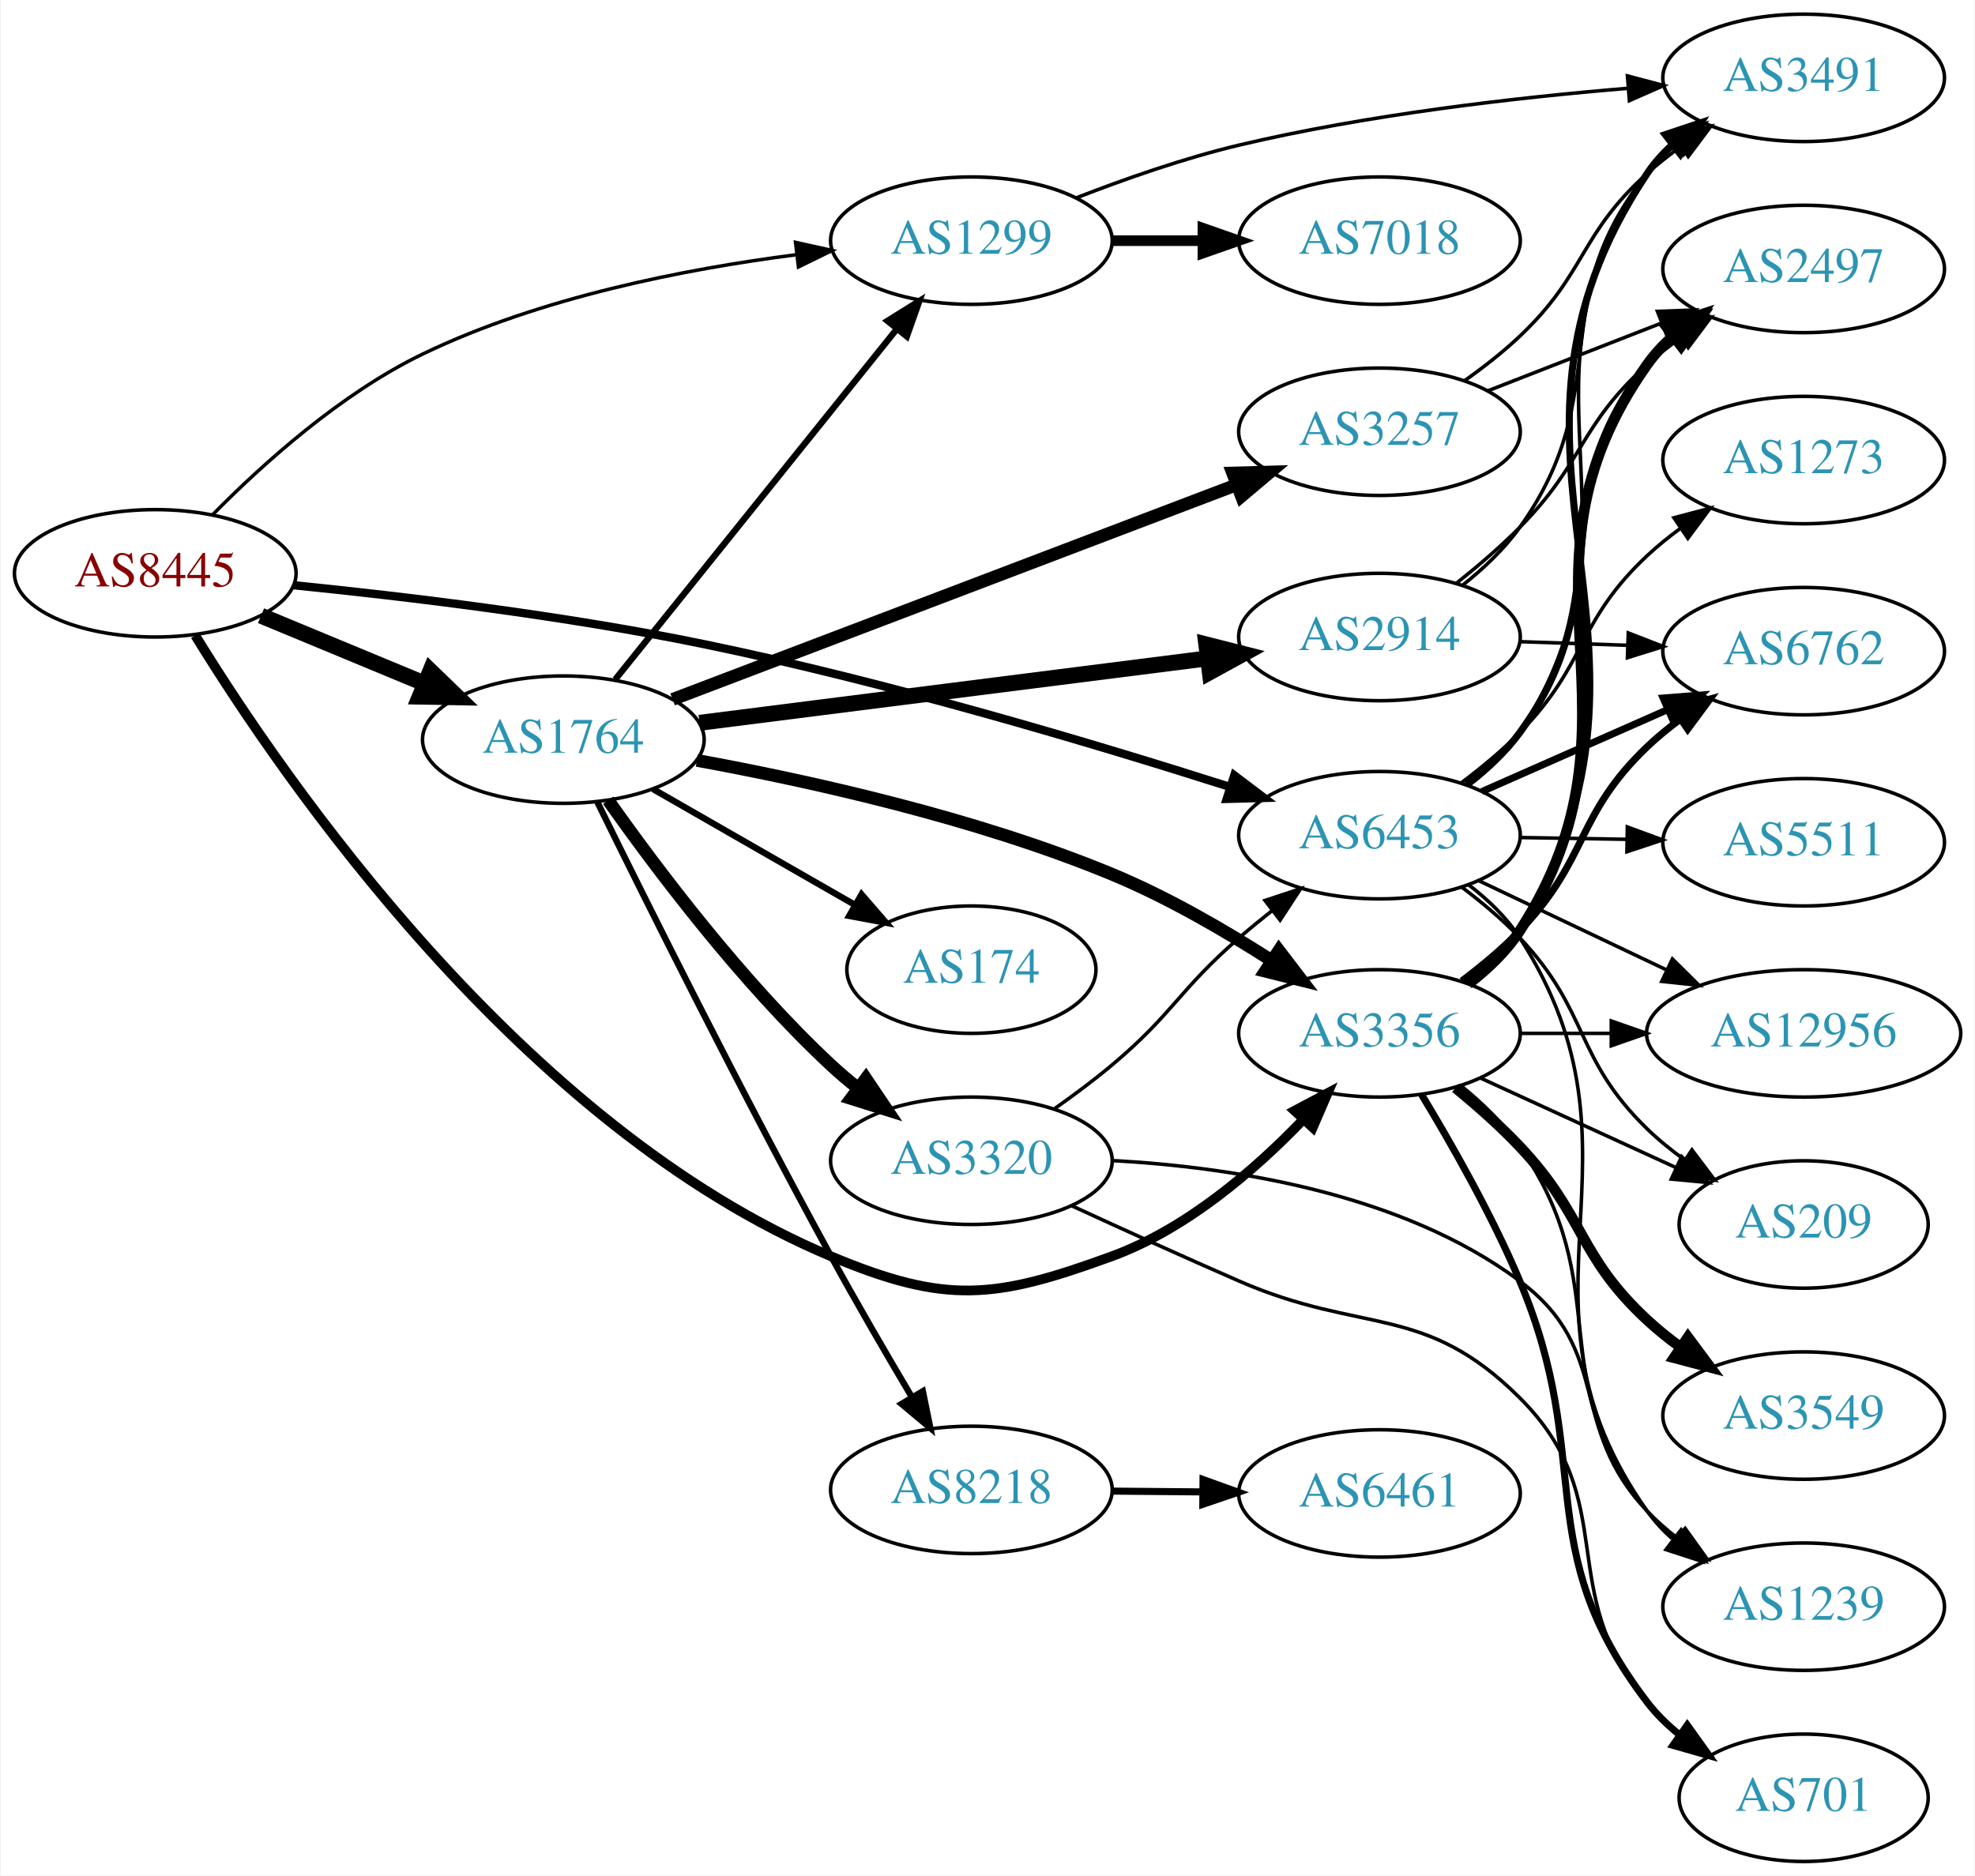
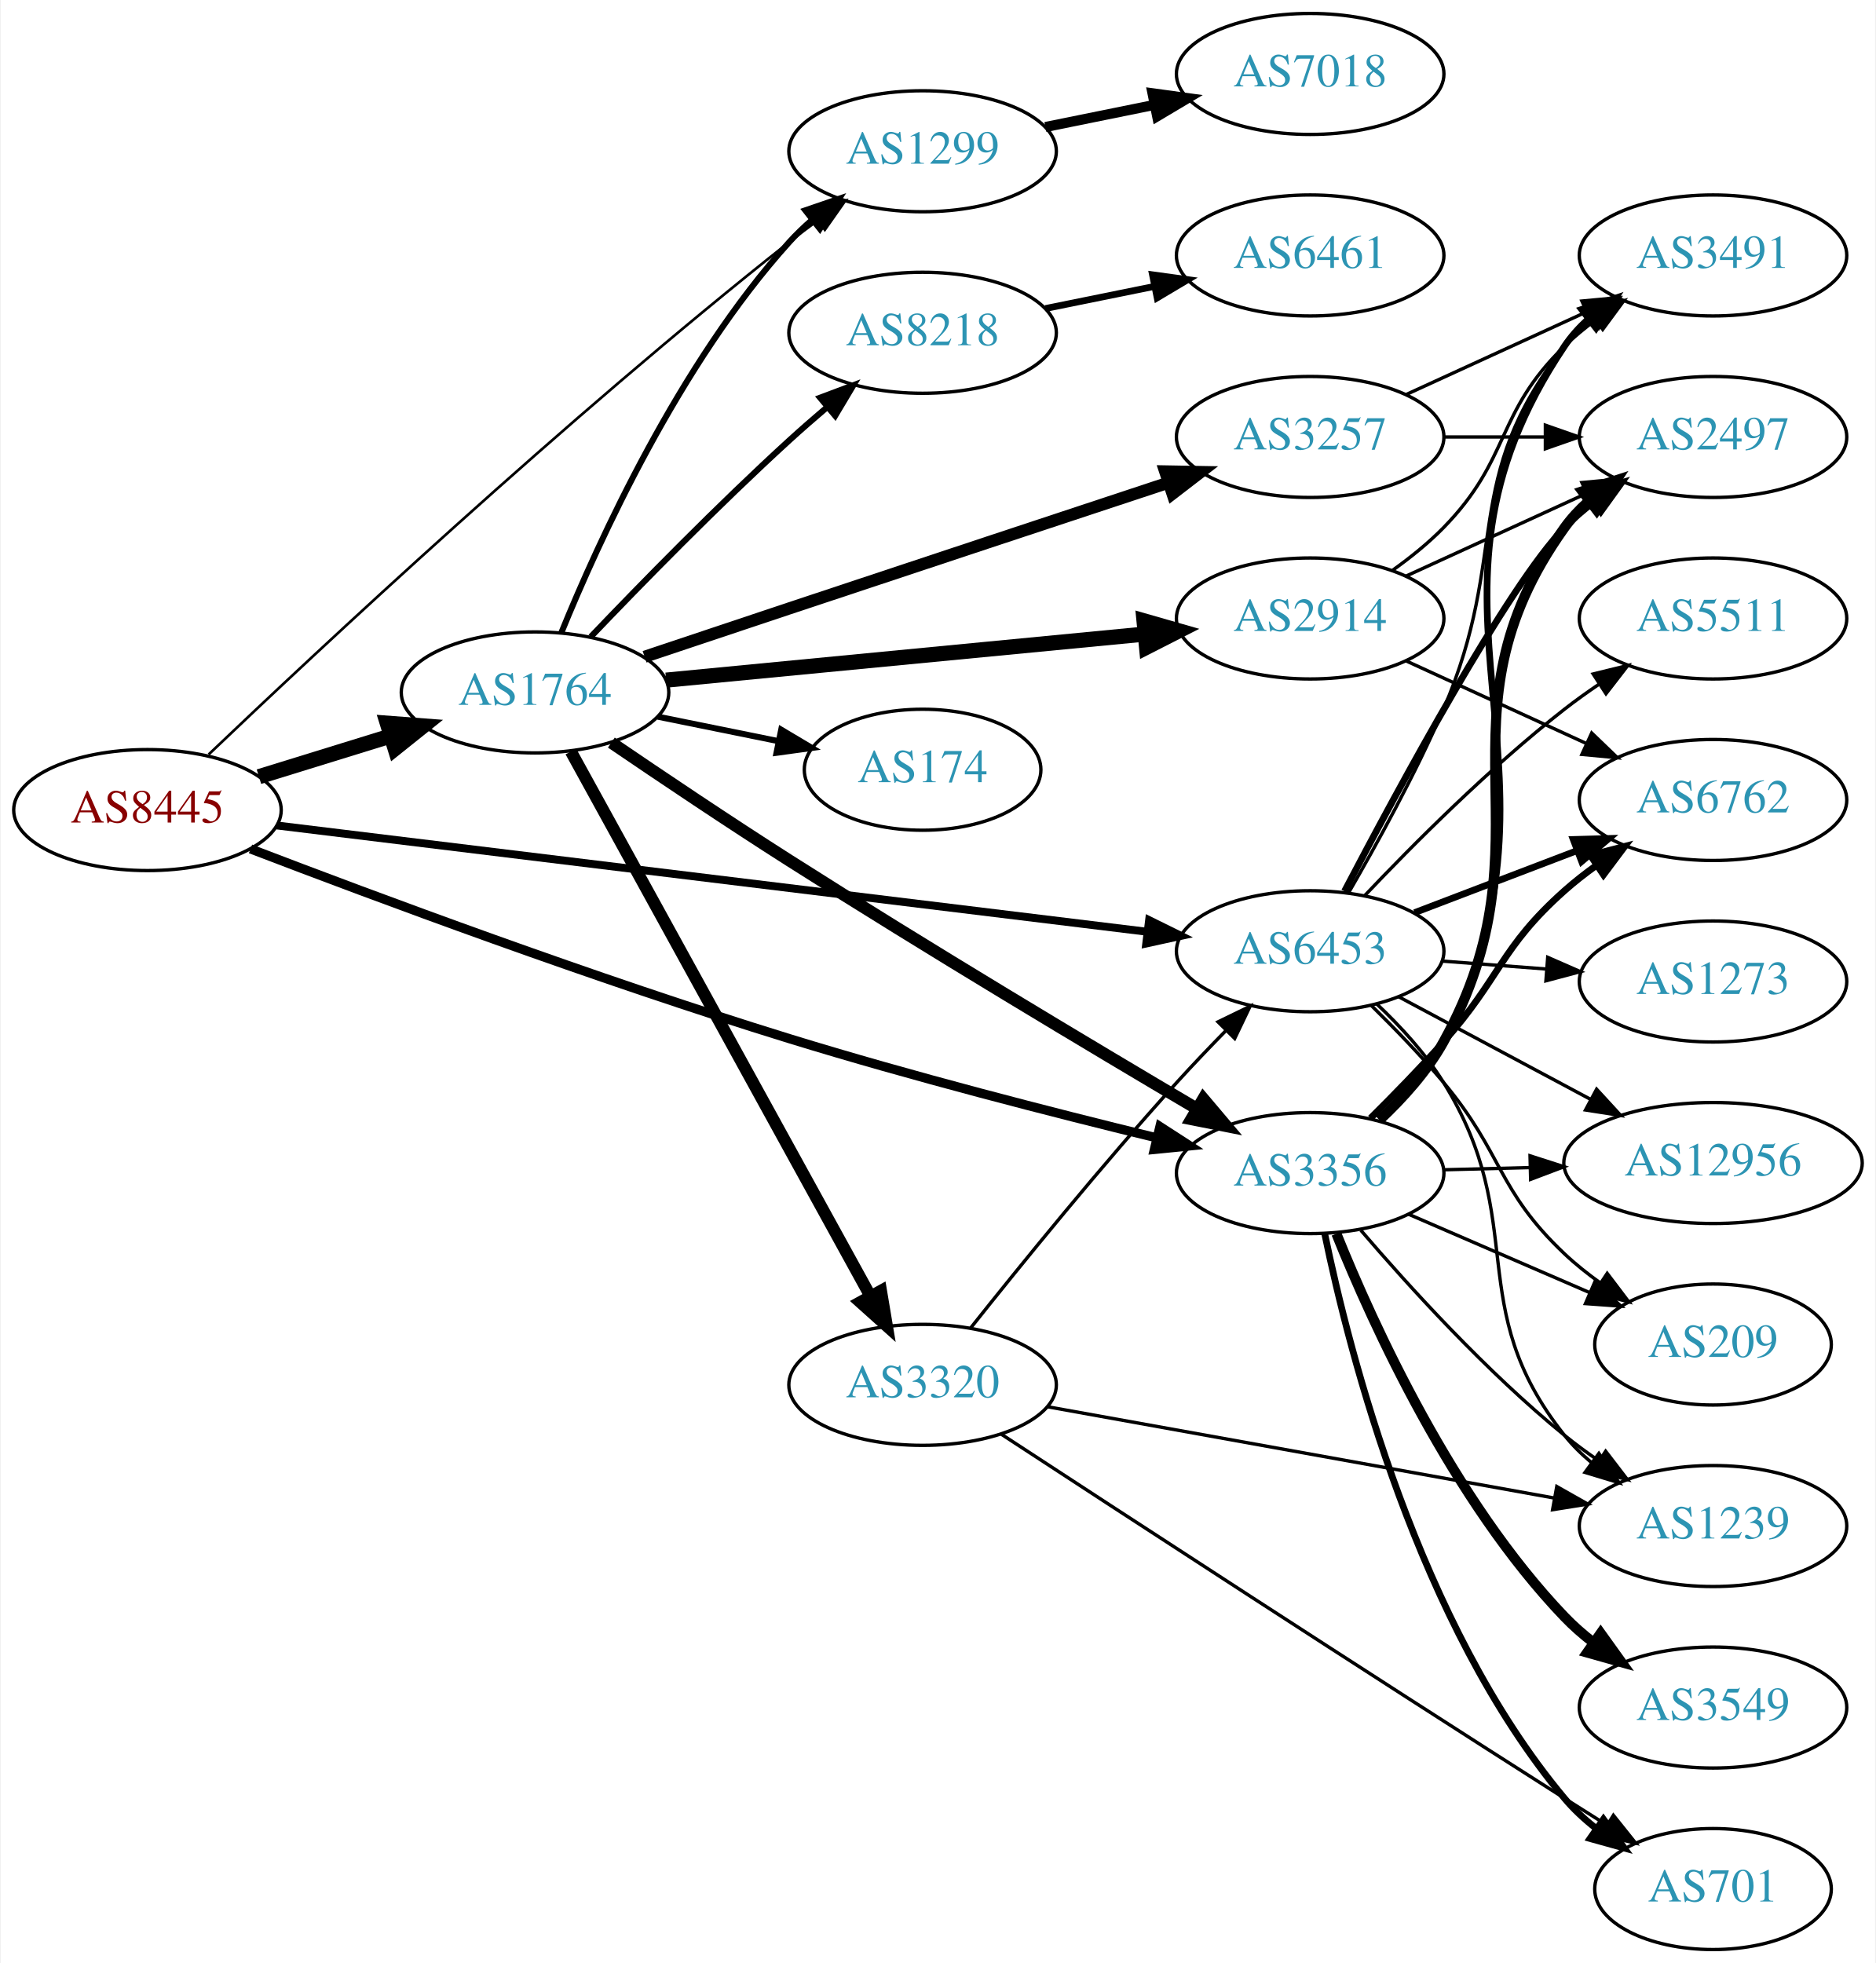
- <svg xmlns="http://www.w3.org/2000/svg" xmlns:xlink="http://www.w3.org/1999/xlink" width="558pt" height="530pt" viewBox="0.00 0.00 557.56 530.00">
-   <g id="graph0" class="graph" transform="scale(1 1) rotate(0) translate(4 526)">
-     <polygon fill="white" stroke="none" points="-4,4 -4,-526 553.564,-526 553.564,4 -4,4" />
+ <svg xmlns="http://www.w3.org/2000/svg" xmlns:xlink="http://www.w3.org/1999/xlink" width="558pt" height="584pt" viewBox="0.00 0.00 557.56 584.00">
+   <g id="graph0" class="graph" transform="scale(1 1) rotate(0) translate(4 580)">
+     <polygon fill="white" stroke="none" points="-4,4 -4,-580 553.564,-580 553.564,4 -4,4" />
    <g id="node1" class="node">
      <g id="a_node1">
        <a xlink:href="/asn/8445" xlink:title="AS8445 ~ SALZBURG-AG-AS [AT]">
-           <ellipse fill="#ffffff" stroke="black" cx="39.647" cy="-364" rx="39.794" ry="18" />
-           <text text-anchor="middle" x="39.647" y="-360.3" font-family="Times,serif" font-size="14.00" fill="#880000">AS8445</text>
+           <ellipse fill="#ffffff" stroke="black" cx="39.647" cy="-339" rx="39.794" ry="18" />
+           <text text-anchor="middle" x="39.647" y="-335.3" font-family="Times,serif" font-size="14.00" fill="#880000">AS8445</text>
        </a>
      </g>
    </g>
    <g id="node2" class="node">
      <g id="a_node2">
        <a xlink:href="/asn/1299" xlink:title="AS1299 ~ Telia Carrier [EU]">
-           <ellipse fill="#ffffff" stroke="black" cx="270.232" cy="-458" rx="39.794" ry="18" />
-           <text text-anchor="middle" x="270.232" y="-454.3" font-family="Times,serif" font-size="14.00" fill="#2c94b3">AS1299</text>
+           <ellipse fill="#ffffff" stroke="black" cx="270.232" cy="-535" rx="39.794" ry="18" />
+           <text text-anchor="middle" x="270.232" y="-531.3" font-family="Times,serif" font-size="14.00" fill="#2c94b3">AS1299</text>
        </a>
      </g>
    </g>
    <g id="edge1" class="edge">
-       <path fill="none" stroke="black" stroke-width="0.978" d="M55.898,-380.6C69.945,-394.85 92.073,-414.811 115.293,-426 148.433,-441.969 189.342,-449.993 220.657,-454.011" />
-       <polygon fill="black" stroke="black" stroke-width="0.978" points="220.54,-457.522 230.883,-455.226 221.366,-450.571 220.54,-457.522" />
+       <path fill="none" stroke="black" stroke-width="0.783" d="M57.855,-355.558C90.492,-386.675 164.079,-455.475 230.586,-508 233.302,-510.145 236.175,-512.318 239.079,-514.451" />
+       <polygon fill="black" stroke="black" stroke-width="0.783" points="237.074,-517.32 247.241,-520.301 241.152,-511.631 237.074,-517.32" />
    </g>
    <g id="node3" class="node">
      <g id="a_node3">
        <a xlink:href="/asn/1764" xlink:title="AS1764 ~ NEXTLAYER-AS [AT]">
-           <ellipse fill="#ffffff" stroke="black" cx="154.939" cy="-317" rx="39.794" ry="18" />
-           <text text-anchor="middle" x="154.939" y="-313.3" font-family="Times,serif" font-size="14.00" fill="#2c94b3">AS1764</text>
+           <ellipse fill="#ffffff" stroke="black" cx="154.939" cy="-374" rx="39.794" ry="18" />
+           <text text-anchor="middle" x="154.939" y="-370.3" font-family="Times,serif" font-size="14.00" fill="#2c94b3">AS1764</text>
        </a>
      </g>
    </g>
    <g id="edge2" class="edge">
-       <path fill="none" stroke="black" stroke-width="4.5" d="M69.528,-352.018C83.511,-346.218 100.491,-339.173 115.546,-332.928" />
-       <polygon fill="black" stroke="black" stroke-width="4.5" points="117.383,-336.429 125.11,-328.96 114.365,-329.155 117.383,-336.429" />
+       <path fill="none" stroke="black" stroke-width="4.5" d="M72.809,-348.936C85.007,-352.705 99.082,-357.053 112.047,-361.058" />
+       <polygon fill="black" stroke="black" stroke-width="4.5" points="110.98,-364.849 121.697,-364.039 113.305,-357.325 110.98,-364.849" />
    </g>
    <g id="node4" class="node">
      <g id="a_node4">
        <a xlink:href="/asn/3356" xlink:title="AS3356 ~ Level 3 Parent, LLC [US]">
-           <ellipse fill="#ffffff" stroke="black" cx="385.525" cy="-234" rx="39.794" ry="18" />
-           <text text-anchor="middle" x="385.525" y="-230.3" font-family="Times,serif" font-size="14.00" fill="#2c94b3">AS3356</text>
+           <ellipse fill="#ffffff" stroke="black" cx="385.525" cy="-231" rx="39.794" ry="18" />
+           <text text-anchor="middle" x="385.525" y="-227.3" font-family="Times,serif" font-size="14.00" fill="#2c94b3">AS3356</text>
        </a>
      </g>
    </g>
    <g id="edge3" class="edge">
-       <path fill="none" stroke="black" stroke-width="2.739" d="M50.927,-346.459C75.709,-306.155 143.214,-207.601 230.586,-171 263.091,-157.384 276.78,-158.899 309.879,-171 330.977,-178.713 350.228,-195.313 363.894,-209.537" />
-       <polygon fill="black" stroke="black" stroke-width="2.739" points="361.536,-212.143 370.888,-217.123 366.683,-207.399 361.536,-212.143" />
+       <path fill="none" stroke="black" stroke-width="2.739" d="M70.305,-327.448C107.447,-313.199 173.183,-288.694 230.586,-271 266.978,-259.782 308.835,-249.042 339.708,-241.521" />
+       <polygon fill="black" stroke="black" stroke-width="2.739" points="340.835,-244.849 349.733,-239.098 339.19,-238.045 340.835,-244.849" />
    </g>
    <g id="node5" class="node">
      <g id="a_node5">
        <a xlink:href="/asn/6453" xlink:title="AS6453 ~ TATA COMMUNICATIONS (AMERICA) INC [US]">
-           <ellipse fill="#ffffff" stroke="black" cx="385.525" cy="-290" rx="39.794" ry="18" />
-           <text text-anchor="middle" x="385.525" y="-286.3" font-family="Times,serif" font-size="14.00" fill="#2c94b3">AS6453</text>
+           <ellipse fill="#ffffff" stroke="black" cx="385.525" cy="-297" rx="39.794" ry="18" />
+           <text text-anchor="middle" x="385.525" y="-293.3" font-family="Times,serif" font-size="14.00" fill="#2c94b3">AS6453</text>
        </a>
      </g>
    </g>
    <g id="edge4" class="edge">
-       <path fill="none" stroke="black" stroke-width="2.348" d="M78.864,-360.62C110.173,-357.473 155.519,-352.045 194.586,-344 246.523,-333.304 305.04,-315.82 343.224,-303.655" />
-       <polygon fill="black" stroke="black" stroke-width="2.348" points="344.504,-306.92 352.954,-300.53 342.363,-300.255 344.504,-306.92" />
+       <path fill="none" stroke="black" stroke-width="2.348" d="M78.102,-334.425C141.02,-326.741 267.814,-311.255 336.942,-302.812" />
+       <polygon fill="black" stroke="black" stroke-width="2.348" points="337.614,-306.256 347.116,-301.569 336.765,-299.307 337.614,-306.256" />
    </g>
    <g id="node6" class="node">
      <g id="a_node6">
-         <a xlink:href="/asn/7018" xlink:title="AS7018 ~ AT&amp;T Services, Inc. [US]">
-           <ellipse fill="#ffffff" stroke="black" cx="385.525" cy="-458" rx="39.794" ry="18" />
-           <text text-anchor="middle" x="385.525" y="-454.3" font-family="Times,serif" font-size="14.00" fill="#2c94b3">AS7018</text>
+         <a xlink:href="/asn/7018" xlink:title="AS7018 ~ ATT-INTERNET4 [US]">
+           <ellipse fill="#ffffff" stroke="black" cx="385.525" cy="-558" rx="39.794" ry="18" />
+           <text text-anchor="middle" x="385.525" y="-554.3" font-family="Times,serif" font-size="14.00" fill="#2c94b3">AS7018</text>
        </a>
      </g>
    </g>
    <g id="edge5" class="edge">
-       <path fill="none" stroke="black" stroke-width="3" d="M309.905,-458C318.108,-458 326.872,-458 335.404,-458" />
-       <polygon fill="black" stroke="black" stroke-width="3" points="335.643,-461.5 345.643,-458 335.643,-454.5 335.643,-461.5" />
+       <path fill="none" stroke="black" stroke-width="3" d="M306.768,-542.214C316.997,-544.291 328.297,-546.585 339.04,-548.766" />
+       <polygon fill="black" stroke="black" stroke-width="3" points="338.619,-552.252 349.116,-550.811 340.012,-545.392 338.619,-552.252" />
+     </g>
+     <g id="edge7" class="edge">
+       <path fill="none" stroke="black" stroke-width="1.8" d="M162.719,-391.652C173.812,-418.901 197.92,-471.836 230.586,-508 232.592,-510.221 234.813,-512.358 237.147,-514.39" />
+       <polygon fill="black" stroke="black" stroke-width="1.8" points="235.347,-517.427 245.369,-520.863 239.677,-511.927 235.347,-517.427" />
+     </g>
+     <g id="edge10" class="edge">
+       <path fill="none" stroke="black" stroke-width="3.6" d="M177.647,-359.07C192.448,-348.987 212.558,-335.474 230.586,-324 271.942,-297.677 320.472,-268.662 351.821,-250.157" />
+       <polygon fill="black" stroke="black" stroke-width="3.6" points="353.74,-253.089 360.579,-244.997 350.187,-247.058 353.74,-253.089" />
    </g>
    <g id="node7" class="node">
      <g id="a_node7">
+         <a xlink:href="/asn/3257" xlink:title="AS3257 ~ GTT [DE]">
+           <ellipse fill="#ffffff" stroke="black" cx="385.525" cy="-450" rx="39.794" ry="18" />
+           <text text-anchor="middle" x="385.525" y="-446.3" font-family="Times,serif" font-size="14.00" fill="#2c94b3">AS3257</text>
+         </a>
+       </g>
+     </g>
+     <g id="edge6" class="edge">
+       <path fill="none" stroke="black" stroke-width="3.6" d="M187.531,-384.606C200.822,-389.061 216.452,-394.292 230.586,-399 268.789,-411.725 312.353,-426.15 343.364,-436.404" />
+       <polygon fill="black" stroke="black" stroke-width="3.6" points="342.376,-439.763 352.969,-439.579 344.573,-433.117 342.376,-439.763" />
+     </g>
+     <g id="node8" class="node">
+       <g id="a_node8">
+         <a xlink:href="/asn/174" xlink:title="AS174 ~ Cogent Communications [US]">
+           <ellipse fill="#ffffff" stroke="black" cx="270.232" cy="-351" rx="35.194" ry="18" />
+           <text text-anchor="middle" x="270.232" y="-347.3" font-family="Times,serif" font-size="14.00" fill="#2c94b3">AS174</text>
+         </a>
+       </g>
+     </g>
+     <g id="edge8" class="edge">
+       <path fill="none" stroke="black" stroke-width="1.8" d="M191.475,-366.786C202.818,-364.483 215.479,-361.913 227.236,-359.526" />
+       <polygon fill="black" stroke="black" stroke-width="1.8" points="228.176,-362.907 237.279,-357.487 226.783,-356.047 228.176,-362.907" />
+     </g>
+     <g id="node9" class="node">
+       <g id="a_node9">
+         <a xlink:href="/asn/8218" xlink:title="AS8218 ~ legacy Neotelecoms [FR]">
+           <ellipse fill="#ffffff" stroke="black" cx="270.232" cy="-481" rx="39.794" ry="18" />
+           <text text-anchor="middle" x="270.232" y="-477.3" font-family="Times,serif" font-size="14.00" fill="#2c94b3">AS8218</text>
+         </a>
+       </g>
+     </g>
+     <g id="edge9" class="edge">
+       <path fill="none" stroke="black" stroke-width="1.8" d="M171.521,-390.549C186.328,-406.058 209.416,-429.683 230.586,-449 234.177,-452.277 238.04,-455.646 241.884,-458.912" />
+       <polygon fill="black" stroke="black" stroke-width="1.8" points="239.739,-461.68 249.658,-465.406 244.227,-456.308 239.739,-461.68" />
+     </g>
+     <g id="node10" class="node">
+       <g id="a_node10">
+         <a xlink:href="/asn/2914" xlink:title="AS2914 ~ NTT America, Inc. [US]">
+           <ellipse fill="#ffffff" stroke="black" cx="385.525" cy="-396" rx="39.794" ry="18" />
+           <text text-anchor="middle" x="385.525" y="-392.3" font-family="Times,serif" font-size="14.00" fill="#2c94b3">AS2914</text>
+         </a>
+       </g>
+     </g>
+     <g id="edge11" class="edge">
+       <path fill="none" stroke="black" stroke-width="4.5" d="M193.942,-377.658C232.997,-381.416 293.924,-387.28 336.34,-391.362" />
+       <polygon fill="black" stroke="black" stroke-width="4.5" points="336.1,-395.295 346.432,-392.334 336.855,-387.456 336.1,-395.295" />
+     </g>
+     <g id="node11" class="node">
+       <g id="a_node11">
+         <a xlink:href="/asn/3320" xlink:title="AS3320 ~ DTAG [DE]">
+           <ellipse fill="#ffffff" stroke="black" cx="270.232" cy="-168" rx="39.794" ry="18" />
+           <text text-anchor="middle" x="270.232" y="-164.3" font-family="Times,serif" font-size="14.00" fill="#2c94b3">AS3320</text>
+         </a>
+       </g>
+     </g>
+     <g id="edge12" class="edge">
+       <path fill="none" stroke="black" stroke-width="3.6" d="M165.599,-356.437C185.498,-320.254 231.162,-237.224 254.666,-194.487" />
+       <polygon fill="black" stroke="black" stroke-width="3.6" points="257.845,-195.968 259.598,-185.519 251.712,-192.595 257.845,-195.968" />
+     </g>
+     <g id="node13" class="node">
+       <g id="a_node13">
+         <a xlink:href="/asn/2497" xlink:title="AS2497 ~ Internet Initiative Japan Inc. [JP]">
+           <ellipse fill="#ffffff" stroke="black" cx="505.368" cy="-450" rx="39.794" ry="18" />
+           <text text-anchor="middle" x="505.368" y="-446.3" font-family="Times,serif" font-size="14.00" fill="#2c94b3">AS2497</text>
+         </a>
+       </g>
+     </g>
+     <g id="edge14" class="edge">
+       <path fill="none" stroke="black" stroke-width="3" d="M406.138,-246.749C413.088,-253.266 420.367,-261.329 425.172,-270 459.028,-331.104 420.49,-366.211 461.172,-423 463.18,-425.804 465.58,-428.38 468.204,-430.733" />
+       <polygon fill="black" stroke="black" stroke-width="3" points="466.511,-433.844 476.585,-437.126 470.756,-428.278 466.511,-433.844" />
+     </g>
+     <g id="node14" class="node">
+       <g id="a_node14">
+         <a xlink:href="/asn/6762" xlink:title="AS6762 ~ TELECOM ITALIA SPARKLE S.p.A. [IT]">
+           <ellipse fill="#ffffff" stroke="black" cx="505.368" cy="-342" rx="39.794" ry="18" />
+           <text text-anchor="middle" x="505.368" y="-338.3" font-family="Times,serif" font-size="14.00" fill="#2c94b3">AS6762</text>
+         </a>
+       </g>
+     </g>
+     <g id="edge15" class="edge">
+       <path fill="none" stroke="black" stroke-width="2" d="M403.474,-247.326C410.375,-254.171 418.324,-262.314 425.172,-270 442.21,-289.123 442.041,-297.97 461.172,-315 464.134,-317.637 467.384,-320.178 470.73,-322.577" />
+       <polygon fill="black" stroke="black" stroke-width="2" points="468.882,-325.552 479.136,-328.218 472.783,-319.74 468.882,-325.552" />
+     </g>
+     <g id="node15" class="node">
+       <g id="a_node15">
+         <a xlink:href="/asn/3549" xlink:title="AS3549 ~ Level 3 Parent, LLC [US]">
+           <ellipse fill="#ffffff" stroke="black" cx="505.368" cy="-72" rx="39.794" ry="18" />
+           <text text-anchor="middle" x="505.368" y="-68.3" font-family="Times,serif" font-size="14.00" fill="#2c94b3">AS3549</text>
+         </a>
+       </g>
+     </g>
+     <g id="edge16" class="edge">
+       <path fill="none" stroke="black" stroke-width="3" d="M393.327,-212.966C404.291,-185.731 428.044,-133.618 461.172,-99 463.771,-96.284 466.697,-93.726 469.771,-91.348" />
+       <polygon fill="black" stroke="black" stroke-width="3" points="471.948,-94.096 478.127,-85.49 467.929,-88.365 471.948,-94.096" />
+     </g>
+     <g id="node16" class="node">
+       <g id="a_node16">
+         <a xlink:href="/asn/701" xlink:title="AS701 ~ UUNET [US]">
+           <ellipse fill="#ffffff" stroke="black" cx="505.368" cy="-18" rx="35.194" ry="18" />
+           <text text-anchor="middle" x="505.368" y="-14.3" font-family="Times,serif" font-size="14.00" fill="#2c94b3">AS701</text>
+         </a>
+       </g>
+     </g>
+     <g id="edge17" class="edge">
+       <path fill="none" stroke="black" stroke-width="2" d="M389.859,-212.939C397.212,-177.302 417.734,-96.897 461.172,-45 463.918,-41.719 467.168,-38.714 470.635,-35.998" />
+       <polygon fill="black" stroke="black" stroke-width="2" points="472.771,-38.776 478.979,-30.19 468.772,-33.03 472.771,-38.776" />
+     </g>
+     <g id="node17" class="node">
+       <g id="a_node17">
+         <a xlink:href="/asn/1239" xlink:title="AS1239 ~ Sprint [US]">
+           <ellipse fill="#ffffff" stroke="black" cx="505.368" cy="-126" rx="39.794" ry="18" />
+           <text text-anchor="middle" x="505.368" y="-122.3" font-family="Times,serif" font-size="14.00" fill="#2c94b3">AS1239</text>
+         </a>
+       </g>
+     </g>
+     <g id="edge18" class="edge">
+       <path fill="none" stroke="black" d="M400.598,-213.992C414.858,-197.343 438.055,-171.809 461.172,-153 464.413,-150.363 467.93,-147.779 471.509,-145.319" />
+       <polygon fill="black" stroke="black" points="473.429,-148.246 479.876,-139.837 469.593,-142.39 473.429,-148.246" />
+     </g>
+     <g id="node18" class="node">
+       <g id="a_node18">
        <a xlink:href="/asn/3491" xlink:title="AS3491 ~ PCCW Global, Inc. [US]">
          <ellipse fill="#ffffff" stroke="black" cx="505.368" cy="-504" rx="39.794" ry="18" />
          <text text-anchor="middle" x="505.368" y="-500.3" font-family="Times,serif" font-size="14.00" fill="#2c94b3">AS3491</text>
        </a>
      </g>
    </g>
-     <g id="edge6" class="edge">
-       <path fill="none" stroke="black" d="M299.834,-470.078C313.541,-475.416 330.325,-481.306 345.879,-485 382.094,-493.601 423.936,-498.407 455.531,-501.033" />
-       <polygon fill="black" stroke="black" points="455.587,-504.548 465.83,-501.842 456.135,-497.569 455.587,-504.548" />
-     </g>
-     <g id="edge12" class="edge">
-       <path fill="none" stroke="black" stroke-width="1.8" d="M169.605,-334.008C189.424,-358.674 226.272,-404.533 249.174,-433.036" />
-       <polygon fill="black" stroke="black" stroke-width="1.8" points="246.526,-435.329 255.518,-440.932 251.983,-430.944 246.526,-435.329" />
-     </g>
-     <g id="edge11" class="edge">
-       <path fill="none" stroke="black" stroke-width="3.6" d="M192.686,-311.143C224.504,-305.324 271.342,-294.943 309.879,-279 325.444,-272.561 341.586,-263.214 354.86,-254.705" />
-       <polygon fill="black" stroke="black" stroke-width="3.6" points="357.116,-257.411 363.55,-248.994 353.271,-251.561 357.116,-257.411" />
-     </g>
-     <g id="node8" class="node">
-       <g id="a_node8">
-         <a xlink:href="/asn/174" xlink:title="AS174 ~ Cogent Communications [US]">
-           <ellipse fill="#ffffff" stroke="black" cx="270.232" cy="-252" rx="35.194" ry="18" />
-           <text text-anchor="middle" x="270.232" y="-248.3" font-family="Times,serif" font-size="14.00" fill="#2c94b3">AS174</text>
-         </a>
-       </g>
-     </g>
-     <g id="edge7" class="edge">
-       <path fill="none" stroke="black" stroke-width="1.8" d="M180.244,-303.056C196.854,-293.526 219.043,-280.795 237.109,-270.43" />
-       <polygon fill="black" stroke="black" stroke-width="1.8" points="239.197,-273.268 246.129,-265.255 235.713,-267.196 239.197,-273.268" />
-     </g>
-     <g id="node9" class="node">
-       <g id="a_node9">
-         <a xlink:href="/asn/8218" xlink:title="AS8218 ~ legacy Neotelecoms [FR]">
-           <ellipse fill="#ffffff" stroke="black" cx="270.232" cy="-105" rx="39.794" ry="18" />
-           <text text-anchor="middle" x="270.232" y="-101.3" font-family="Times,serif" font-size="14.00" fill="#2c94b3">AS8218</text>
-         </a>
-       </g>
-     </g>
-     <g id="edge8" class="edge">
-       <path fill="none" stroke="black" stroke-width="1.8" d="M164.581,-299.301C178.166,-271.664 205.556,-216.69 230.586,-171 237.856,-157.73 246.311,-143.196 253.456,-131.154" />
-       <polygon fill="black" stroke="black" stroke-width="1.8" points="256.505,-132.873 258.623,-122.492 250.494,-129.287 256.505,-132.873" />
-     </g>
-     <g id="node10" class="node">
-       <g id="a_node10">
-         <a xlink:href="/asn/3257" xlink:title="AS3257 ~ GTT [DE]">
-           <ellipse fill="#ffffff" stroke="black" cx="385.525" cy="-404" rx="39.794" ry="18" />
-           <text text-anchor="middle" x="385.525" y="-400.3" font-family="Times,serif" font-size="14.00" fill="#2c94b3">AS3257</text>
-         </a>
-       </g>
-     </g>
-     <g id="edge9" class="edge">
-       <path fill="none" stroke="black" stroke-width="3.6" d="M185.823,-328.374C226.637,-343.907 299.896,-371.79 345.149,-389.013" />
-       <polygon fill="black" stroke="black" stroke-width="3.6" points="344.043,-392.337 354.634,-392.623 346.533,-385.795 344.043,-392.337" />
-     </g>
-     <g id="node11" class="node">
-       <g id="a_node11">
-         <a xlink:href="/asn/2914" xlink:title="AS2914 ~ NTT America, Inc. [US]">
-           <ellipse fill="#ffffff" stroke="black" cx="385.525" cy="-346" rx="39.794" ry="18" />
-           <text text-anchor="middle" x="385.525" y="-342.3" font-family="Times,serif" font-size="14.00" fill="#2c94b3">AS2914</text>
-         </a>
-       </g>
-     </g>
-     <g id="edge10" class="edge">
-       <path fill="none" stroke="black" stroke-width="4.5" d="M193.43,-321.756C232.628,-326.729 294.26,-334.548 336.882,-339.956" />
-       <polygon fill="black" stroke="black" stroke-width="4.5" points="336.598,-343.889 347.015,-341.241 337.59,-336.076 336.598,-343.889" />
-     </g>
-     <g id="node12" class="node">
-       <g id="a_node12">
-         <a xlink:href="/asn/3320" xlink:title="AS3320 ~ DTAG [DE]">
-           <ellipse fill="#ffffff" stroke="black" cx="270.232" cy="-198" rx="39.794" ry="18" />
-           <text text-anchor="middle" x="270.232" y="-194.3" font-family="Times,serif" font-size="14.00" fill="#2c94b3">AS3320</text>
-         </a>
-       </g>
-     </g>
-     <g id="edge13" class="edge">
-       <path fill="none" stroke="black" stroke-width="3.6" d="M167.615,-299.858C181.336,-280.422 205.441,-248.401 230.586,-225 232.983,-222.77 235.574,-220.577 238.24,-218.465" />
-       <polygon fill="black" stroke="black" stroke-width="3.6" points="240.427,-221.2 246.346,-212.413 236.239,-215.591 240.427,-221.2" />
-     </g>
-     <g id="edge23" class="edge">
-       <path fill="none" stroke="black" stroke-width="2" d="M411.26,-248.146C416.6,-252.286 421.682,-257.268 425.172,-263 475.325,-345.382 407.56,-396.826 461.172,-477 463.089,-479.867 465.425,-482.487 468.007,-484.869" />
-       <polygon fill="black" stroke="black" stroke-width="2" points="466.271,-487.952 476.32,-491.309 470.558,-482.418 466.271,-487.952" />
-     </g>
-     <g id="node14" class="node">
-       <g id="a_node14">
-         <a xlink:href="/asn/2497" xlink:title="AS2497 ~ Internet Initiative Japan Inc. [JP]">
-           <ellipse fill="#ffffff" stroke="black" cx="505.368" cy="-450" rx="39.794" ry="18" />
-           <text text-anchor="middle" x="505.368" y="-446.3" font-family="Times,serif" font-size="14.00" fill="#2c94b3">AS2497</text>
-         </a>
-       </g>
-     </g>
-     <g id="edge22" class="edge">
-       <path fill="none" stroke="black" stroke-width="3" d="M410.639,-247.976C416.128,-252.174 421.436,-257.225 425.172,-263 464.761,-324.2 419.015,-363.539 461.172,-423 463.167,-425.814 465.556,-428.397 468.174,-430.754" />
-       <polygon fill="black" stroke="black" stroke-width="3" points="466.475,-433.861 476.545,-437.154 470.727,-428.3 466.475,-433.861" />
-     </g>
-     <g id="node15" class="node">
-       <g id="a_node15">
-         <a xlink:href="/asn/6762" xlink:title="AS6762 ~ TELECOM ITALIA SPARKLE S.p.A. [IT]">
-           <ellipse fill="#ffffff" stroke="black" cx="505.368" cy="-342" rx="39.794" ry="18" />
-           <text text-anchor="middle" x="505.368" y="-338.3" font-family="Times,serif" font-size="14.00" fill="#2c94b3">AS6762</text>
-         </a>
-       </g>
-     </g>
-     <g id="edge20" class="edge">
-       <path fill="none" stroke="black" stroke-width="2" d="M408.802,-248.807C414.445,-253.056 420.285,-257.923 425.172,-263 444.665,-283.252 440.835,-295.595 461.172,-315 464.041,-317.738 467.231,-320.345 470.54,-322.783" />
-       <polygon fill="black" stroke="black" stroke-width="2" points="468.664,-325.74 478.9,-328.474 472.603,-319.953 468.664,-325.74" />
-     </g>
-     <g id="node16" class="node">
-       <g id="a_node16">
-         <a xlink:href="/asn/3549" xlink:title="AS3549 ~ Level 3 Parent, LLC [US]">
-           <ellipse fill="#ffffff" stroke="black" cx="505.368" cy="-126" rx="39.794" ry="18" />
-           <text text-anchor="middle" x="505.368" y="-122.3" font-family="Times,serif" font-size="14.00" fill="#2c94b3">AS3549</text>
-         </a>
-       </g>
-     </g>
-     <g id="edge21" class="edge">
-       <path fill="none" stroke="black" stroke-width="3" d="M407.014,-218.604C413.133,-213.601 419.672,-207.829 425.172,-202 443.719,-182.346 441.36,-171.379 461.172,-153 464.079,-150.303 467.294,-147.722 470.618,-145.3" />
-       <polygon fill="black" stroke="black" stroke-width="3" points="472.677,-148.132 478.997,-139.629 468.753,-142.335 472.677,-148.132" />
-     </g>
-     <g id="node17" class="node">
-       <g id="a_node17">
-         <a xlink:href="/asn/701" xlink:title="AS701 ~ UUNET [US]">
-           <ellipse fill="#ffffff" stroke="black" cx="505.368" cy="-18" rx="35.194" ry="18" />
-           <text text-anchor="middle" x="505.368" y="-14.3" font-family="Times,serif" font-size="14.00" fill="#2c94b3">AS701</text>
-         </a>
-       </g>
-     </g>
-     <g id="edge24" class="edge">
-       <path fill="none" stroke="black" stroke-width="2" d="M397.437,-216.678C405.833,-202.817 417.296,-182.675 425.172,-164 446.644,-113.087 427.601,-88.889 461.172,-45 463.771,-41.602 466.93,-38.524 470.345,-35.766" />
-       <polygon fill="black" stroke="black" stroke-width="2" points="472.484,-38.541 478.634,-29.914 468.446,-32.823 472.484,-38.541" />
-     </g>
-     <g id="node18" class="node">
-       <g id="a_node18">
-         <a xlink:href="/asn/1239" xlink:title="AS1239 ~ Sprint [US]">
-           <ellipse fill="#ffffff" stroke="black" cx="505.368" cy="-72" rx="39.794" ry="18" />
-           <text text-anchor="middle" x="505.368" y="-68.3" font-family="Times,serif" font-size="14.00" fill="#2c94b3">AS1239</text>
-         </a>
-       </g>
-     </g>
-     <g id="edge25" class="edge">
-       <path fill="none" stroke="black" d="M408.554,-219.203C414.59,-214.302 420.695,-208.436 425.172,-202 452.862,-162.189 430.899,-136.883 461.172,-99 463.518,-96.064 466.276,-93.358 469.244,-90.888" />
-       <polygon fill="black" stroke="black" points="471.436,-93.621 477.453,-84.901 467.311,-87.966 471.436,-93.621" />
+     <g id="edge19" class="edge">
+       <path fill="none" stroke="black" stroke-width="2" d="M406.41,-246.604C413.394,-253.103 420.625,-261.191 425.172,-270 468.005,-352.978 409.05,-399.519 461.172,-477 463.097,-479.862 465.438,-482.478 468.024,-484.858" />
+       <polygon fill="black" stroke="black" stroke-width="2" points="466.292,-487.943 476.343,-491.294 470.575,-482.406 466.292,-487.943" />
    </g>
    <g id="node19" class="node">
      <g id="a_node19">
        <a xlink:href="/asn/12956" xlink:title="AS12956 ~ TELXIUS [ES]">
          <ellipse fill="#ffffff" stroke="black" cx="505.368" cy="-234" rx="44.393" ry="18" />
          <text text-anchor="middle" x="505.368" y="-230.3" font-family="Times,serif" font-size="14.00" fill="#2c94b3">AS12956</text>
        </a>
      </g>
    </g>
-     <g id="edge26" class="edge">
-       <path fill="none" stroke="black" d="M425.438,-234C433.541,-234 442.216,-234 450.742,-234" />
-       <polygon fill="black" stroke="black" points="451.02,-237.5 461.02,-234 451.02,-230.5 451.02,-237.5" />
+     <g id="edge20" class="edge">
+       <path fill="none" stroke="black" d="M425.438,-231.991C433.541,-232.197 442.216,-232.418 450.742,-232.635" />
+       <polygon fill="black" stroke="black" points="450.934,-236.141 461.02,-232.896 451.112,-229.143 450.934,-236.141" />
    </g>
    <g id="node20" class="node">
      <g id="a_node20">
        <a xlink:href="/asn/209" xlink:title="AS209 ~ CenturyLink Communications, LLC [US]">
          <ellipse fill="#ffffff" stroke="black" cx="505.368" cy="-180" rx="35.194" ry="18" />
          <text text-anchor="middle" x="505.368" y="-176.3" font-family="Times,serif" font-size="14.00" fill="#2c94b3">AS209</text>
        </a>
      </g>
    </g>
-     <g id="edge27" class="edge">
-       <path fill="none" stroke="black" d="M414.154,-221.339C430.57,-213.817 451.552,-204.202 469.149,-196.139" />
-       <polygon fill="black" stroke="black" points="470.893,-199.189 478.526,-191.842 467.977,-192.826 470.893,-199.189" />
+     <g id="edge21" class="edge">
+       <path fill="none" stroke="black" d="M414.752,-218.784C430.953,-211.773 451.45,-202.902 468.752,-195.414" />
+       <polygon fill="black" stroke="black" points="470.2,-198.601 477.987,-191.417 467.42,-192.177 470.2,-198.601" />
+     </g>
+     <g id="edge30" class="edge">
+       <path fill="none" stroke="black" stroke-width="2" d="M395.739,-314.842C411.698,-345.324 444.385,-405.809 461.172,-423 463.798,-425.689 466.742,-428.23 469.827,-430.597" />
+       <polygon fill="black" stroke="black" stroke-width="2" points="467.996,-433.587 478.199,-436.44 472.002,-427.846 467.996,-433.587" />
+     </g>
+     <g id="edge31" class="edge">
+       <path fill="none" stroke="black" stroke-width="2" d="M416.567,-308.472C431.249,-314.079 449.11,-320.899 464.88,-326.921" />
+       <polygon fill="black" stroke="black" stroke-width="2" points="463.791,-330.251 474.381,-330.549 466.288,-323.712 463.791,-330.251" />
+     </g>
+     <g id="edge33" class="edge">
+       <path fill="none" stroke="black" d="M405.292,-281.364C412.301,-274.746 419.843,-266.584 425.172,-258 451.192,-216.086 430.489,-191.631 461.172,-153 463.51,-150.057 466.262,-147.347 469.226,-144.873" />
+       <polygon fill="black" stroke="black" points="471.418,-147.606 477.43,-138.882 467.29,-141.953 471.418,-147.606" />
    </g>
    <g id="edge32" class="edge">
-       <path fill="none" stroke="black" d="M410.628,-303.983C416.117,-308.18 421.428,-313.23 425.172,-319 464.372,-379.419 419.437,-418.303 461.172,-477 463.171,-479.811 465.563,-482.392 468.182,-484.748" />
-       <polygon fill="black" stroke="black" points="466.485,-487.856 476.556,-491.146 470.735,-482.294 466.485,-487.856" />
-     </g>
-     <g id="edge31" class="edge">
-       <path fill="none" stroke="black" stroke-width="2" d="M410.199,-304.278C415.697,-308.47 421.119,-313.443 425.172,-319 453.994,-358.519 430.694,-384.743 461.172,-423 463.514,-425.94 466.269,-428.648 469.235,-431.119" />
-       <polygon fill="black" stroke="black" stroke-width="2" points="467.301,-434.041 477.442,-437.109 471.427,-428.386 467.301,-434.041" />
+       <path fill="none" stroke="black" d="M396.917,-314.337C405.239,-328.668 416.857,-349.72 425.172,-369 445.209,-415.46 429.873,-437.246 461.172,-477 463.497,-479.953 466.241,-482.67 469.2,-485.147" />
+       <polygon fill="black" stroke="black" points="467.259,-488.064 477.396,-491.145 471.392,-482.415 467.259,-488.064" />
    </g>
    <g id="edge35" class="edge">
-       <path fill="none" stroke="black" stroke-width="2" d="M414.452,-302.323C430.042,-309.202 449.678,-317.867 466.62,-325.343" />
-       <polygon fill="black" stroke="black" stroke-width="2" points="465.671,-328.75 476.233,-329.585 468.497,-322.346 465.671,-328.75" />
-     </g>
-     <g id="edge33" class="edge">
-       <path fill="none" stroke="black" d="M410.649,-276.031C416.138,-271.833 421.443,-266.78 425.172,-261 465.15,-199.018 418.593,-159.225 461.172,-99 463.163,-96.184 465.55,-93.599 468.166,-91.24" />
-       <polygon fill="black" stroke="black" points="470.718,-93.694 476.534,-84.838 466.465,-88.135 470.718,-93.694" />
+       <path fill="none" stroke="black" d="M411.806,-283.485C428.468,-274.577 450.527,-262.784 468.932,-252.945" />
+       <polygon fill="black" stroke="black" points="470.735,-255.95 477.903,-248.148 467.434,-249.776 470.735,-255.95" />
    </g>
    <g id="edge36" class="edge">
-       <path fill="none" stroke="black" d="M413.561,-277.152C429.27,-269.687 449.307,-260.165 466.561,-251.966" />
-       <polygon fill="black" stroke="black" points="468.285,-255.022 475.815,-247.569 465.28,-248.7 468.285,-255.022" />
-     </g>
-     <g id="edge37" class="edge">
-       <path fill="none" stroke="black" d="M408.863,-275.251C414.505,-271.001 420.33,-266.119 425.172,-261 444.992,-240.043 440.479,-227.094 461.172,-207 464.4,-203.866 468.051,-200.911 471.829,-198.188" />
-       <polygon fill="black" stroke="black" points="473.808,-201.075 480.189,-192.617 469.926,-195.25 473.808,-201.075" />
+       <path fill="none" stroke="black" d="M403.709,-280.877C410.646,-274.062 418.558,-265.889 425.172,-258 442.998,-236.739 441.011,-226.061 461.172,-207 464.441,-203.909 468.117,-200.98 471.909,-198.271" />
+       <polygon fill="black" stroke="black" points="473.885,-201.16 480.282,-192.714 470.014,-195.328 473.885,-201.16" />
    </g>
    <g id="node21" class="node">
      <g id="a_node21">
        <a xlink:href="/asn/5511" xlink:title="AS5511 ~ Orange S.A. [FR]">
-           <ellipse fill="#ffffff" stroke="black" cx="505.368" cy="-288" rx="39.794" ry="18" />
-           <text text-anchor="middle" x="505.368" y="-284.3" font-family="Times,serif" font-size="14.00" fill="#2c94b3">AS5511</text>
+           <ellipse fill="#ffffff" stroke="black" cx="505.368" cy="-396" rx="39.794" ry="18" />
+           <text text-anchor="middle" x="505.368" y="-392.3" font-family="Times,serif" font-size="14.00" fill="#2c94b3">AS5511</text>
        </a>
      </g>
    </g>
    <g id="edge34" class="edge">
-       <path fill="none" stroke="black" d="M425.438,-289.34C434.991,-289.177 445.341,-289.002 455.304,-288.833" />
-       <polygon fill="black" stroke="black" points="455.557,-292.329 465.496,-288.66 455.438,-285.33 455.557,-292.329" />
+       <path fill="none" stroke="black" d="M401.663,-313.462C416.157,-328.757 439.034,-351.712 461.172,-369 464.465,-371.572 468.015,-374.114 471.613,-376.55" />
+       <polygon fill="black" stroke="black" points="469.71,-379.488 480.001,-382.005 473.526,-373.619 469.71,-379.488" />
    </g>
    <g id="node22" class="node">
      <g id="a_node22">
        <a xlink:href="/asn/1273" xlink:title="AS1273 ~ Vodafone Group PLC [EU]">
-           <ellipse fill="#ffffff" stroke="black" cx="505.368" cy="-396" rx="39.794" ry="18" />
-           <text text-anchor="middle" x="505.368" y="-392.3" font-family="Times,serif" font-size="14.00" fill="#2c94b3">AS1273</text>
-         </a>
-       </g>
-     </g>
-     <g id="edge38" class="edge">
-       <path fill="none" stroke="black" d="M408.739,-304.868C414.382,-309.117 420.239,-313.969 425.172,-319 444.343,-338.553 441.187,-350.281 461.172,-369 464.066,-371.711 467.272,-374.301 470.592,-376.729" />
-       <polygon fill="black" stroke="black" points="468.723,-379.69 478.964,-382.407 472.652,-373.897 468.723,-379.69" />
-     </g>
-     <g id="node13" class="node">
-       <g id="a_node13">
+           <ellipse fill="#ffffff" stroke="black" cx="505.368" cy="-288" rx="39.794" ry="18" />
+           <text text-anchor="middle" x="505.368" y="-284.3" font-family="Times,serif" font-size="14.00" fill="#2c94b3">AS1273</text>
+         </a>
+       </g>
+     </g>
+     <g id="edge37" class="edge">
+       <path fill="none" stroke="black" d="M424.785,-294.078C434.665,-293.323 445.431,-292.501 455.761,-291.712" />
+       <polygon fill="black" stroke="black" points="456.192,-295.19 465.897,-290.938 455.659,-288.21 456.192,-295.19" />
+     </g>
+     <g id="edge28" class="edge">
+       <path fill="none" stroke="black" d="M425.438,-450C434.991,-450 445.341,-450 455.304,-450" />
+       <polygon fill="black" stroke="black" points="455.496,-453.5 465.496,-450 455.496,-446.5 455.496,-453.5" />
+     </g>
+     <g id="edge29" class="edge">
+       <path fill="none" stroke="black" d="M414.154,-462.661C430.111,-469.973 450.382,-479.261 467.664,-487.181" />
+       <polygon fill="black" stroke="black" points="466.363,-490.435 476.912,-491.419 469.279,-484.071 466.363,-490.435" />
+     </g>
+     <g id="node12" class="node">
+       <g id="a_node12">
        <a xlink:href="/asn/6461" xlink:title="AS6461 ~ Zayo Bandwidth [US]">
-           <ellipse fill="#ffffff" stroke="black" cx="385.525" cy="-104" rx="39.794" ry="18" />
-           <text text-anchor="middle" x="385.525" y="-100.3" font-family="Times,serif" font-size="14.00" fill="#2c94b3">AS6461</text>
-         </a>
-       </g>
-     </g>
-     <g id="edge14" class="edge">
-       <path fill="none" stroke="black" stroke-width="2" d="M309.905,-104.659C318.108,-104.586 326.872,-104.509 335.404,-104.434" />
-       <polygon fill="black" stroke="black" stroke-width="2" points="335.674,-107.931 345.643,-104.343 335.612,-100.932 335.674,-107.931" />
-     </g>
-     <g id="edge16" class="edge">
-       <path fill="none" stroke="black" d="M409.468,-418.353C414.861,-422.172 420.418,-426.497 425.172,-431 444.02,-448.853 441.873,-459.635 461.172,-477 464.12,-479.653 467.361,-482.205 470.701,-484.609" />
-       <polygon fill="black" stroke="black" points="468.849,-487.582 479.1,-490.259 472.756,-481.773 468.849,-487.582" />
-     </g>
-     <g id="edge15" class="edge">
-       <path fill="none" stroke="black" d="M416.262,-415.608C431.056,-421.382 449.133,-428.439 465.055,-434.654" />
-       <polygon fill="black" stroke="black" points="464.053,-438.02 474.641,-438.396 466.598,-431.499 464.053,-438.02" />
-     </g>
-     <g id="edge19" class="edge">
-       <path fill="none" stroke="black" d="M408.928,-360.571C414.832,-365.252 420.773,-370.84 425.172,-377 452.624,-415.441 431.512,-440.236 461.172,-477 463.532,-479.925 466.299,-482.623 469.273,-485.089" />
-       <polygon fill="black" stroke="black" points="467.345,-488.015 477.49,-491.07 471.464,-482.356 467.345,-488.015" />
-     </g>
-     <g id="edge18" class="edge">
-       <path fill="none" stroke="black" d="M407.337,-361.254C413.339,-366.027 419.731,-371.493 425.172,-377 443.419,-395.467 441.873,-405.635 461.172,-423 464.12,-425.653 467.361,-428.205 470.701,-430.609" />
-       <polygon fill="black" stroke="black" points="468.849,-433.582 479.1,-436.259 472.756,-427.773 468.849,-433.582" />
-     </g>
-     <g id="edge17" class="edge">
-       <path fill="none" stroke="black" d="M425.111,-344.69C434.878,-344.359 445.494,-343.998 455.689,-343.652" />
-       <polygon fill="black" stroke="black" points="455.82,-347.15 465.695,-343.313 455.582,-340.154 455.82,-347.15" />
-     </g>
-     <g id="edge29" class="edge">
-       <path fill="none" stroke="black" d="M293.8,-212.774C299.205,-216.58 304.861,-220.794 309.879,-225 327.22,-239.536 328.787,-246.172 345.879,-261 348.859,-263.585 352.048,-266.199 355.27,-268.745" />
-       <polygon fill="black" stroke="black" points="353.181,-271.553 363.242,-274.873 357.447,-266.004 353.181,-271.553" />
-     </g>
-     <g id="edge30" class="edge">
-       <path fill="none" stroke="black" d="M298.435,-185.349C312.542,-178.855 330.082,-170.882 345.879,-164 380.873,-148.753 398.153,-157.963 425.172,-131 454.502,-101.731 434.342,-76.577 461.172,-45 463.942,-41.74 467.208,-38.748 470.683,-36.038" />
-       <polygon fill="black" stroke="black" points="472.818,-38.817 479.036,-30.238 468.826,-33.067 472.818,-38.817" />
-     </g>
-     <g id="edge28" class="edge">
-       <path fill="none" stroke="black" d="M309.971,-198.064C343.498,-196.253 391.723,-188.966 425.172,-164 451.637,-144.247 438.446,-122.96 461.172,-99 463.758,-96.273 466.677,-93.707 469.745,-91.324" />
-       <polygon fill="black" stroke="black" points="471.924,-94.072 478.094,-85.459 467.9,-88.344 471.924,-94.072" />
+           <ellipse fill="#ffffff" stroke="black" cx="385.525" cy="-504" rx="39.794" ry="18" />
+           <text text-anchor="middle" x="385.525" y="-500.3" font-family="Times,serif" font-size="14.00" fill="#2c94b3">AS6461</text>
+         </a>
+       </g>
+     </g>
+     <g id="edge13" class="edge">
+       <path fill="none" stroke="black" stroke-width="2" d="M306.768,-488.214C316.997,-490.291 328.297,-492.585 339.04,-494.766" />
+       <polygon fill="black" stroke="black" stroke-width="2" points="338.619,-498.252 349.116,-496.811 340.012,-491.392 338.619,-498.252" />
+     </g>
+     <g id="edge24" class="edge">
+       <path fill="none" stroke="black" d="M414.154,-408.661C430.111,-415.973 450.382,-425.261 467.664,-433.181" />
+       <polygon fill="black" stroke="black" points="466.363,-436.435 476.912,-437.419 469.279,-430.071 466.363,-436.435" />
+     </g>
+     <g id="edge22" class="edge">
+       <path fill="none" stroke="black" d="M414.154,-383.339C430.111,-376.027 450.382,-366.739 467.664,-358.819" />
+       <polygon fill="black" stroke="black" points="469.279,-361.929 476.912,-354.581 466.363,-355.565 469.279,-361.929" />
+     </g>
+     <g id="edge23" class="edge">
+       <path fill="none" stroke="black" d="M410.119,-410.389C415.375,-414.148 420.707,-418.437 425.172,-423 445.344,-443.617 440.479,-456.906 461.172,-477 464.017,-479.763 467.191,-482.386 470.491,-484.834" />
+       <polygon fill="black" stroke="black" points="468.607,-487.786 478.839,-490.538 472.556,-482.006 468.607,-487.786" />
+     </g>
+     <g id="edge27" class="edge">
+       <path fill="none" stroke="black" d="M284.56,-184.961C299.169,-203.339 323.514,-233.339 345.879,-258 350.526,-263.123 355.643,-268.476 360.591,-273.516" />
+       <polygon fill="black" stroke="black" points="358.113,-275.987 367.645,-280.613 363.078,-271.053 358.113,-275.987" />
+     </g>
+     <g id="edge26" class="edge">
+       <path fill="none" stroke="black" d="M293.671,-153.304C329.131,-130.116 400.35,-83.699 461.172,-45 465.248,-42.407 469.551,-39.691 473.799,-37.023" />
+       <polygon fill="black" stroke="black" points="475.732,-39.941 482.35,-31.668 472.017,-34.009 475.732,-39.941" />
+     </g>
+     <g id="edge25" class="edge">
+       <path fill="none" stroke="black" d="M307.404,-161.484C347.984,-154.173 413.908,-142.297 458.182,-134.321" />
+       <polygon fill="black" stroke="black" points="458.89,-137.749 468.111,-132.532 457.649,-130.86 458.89,-137.749" />
    </g>
  </g>
</svg>
